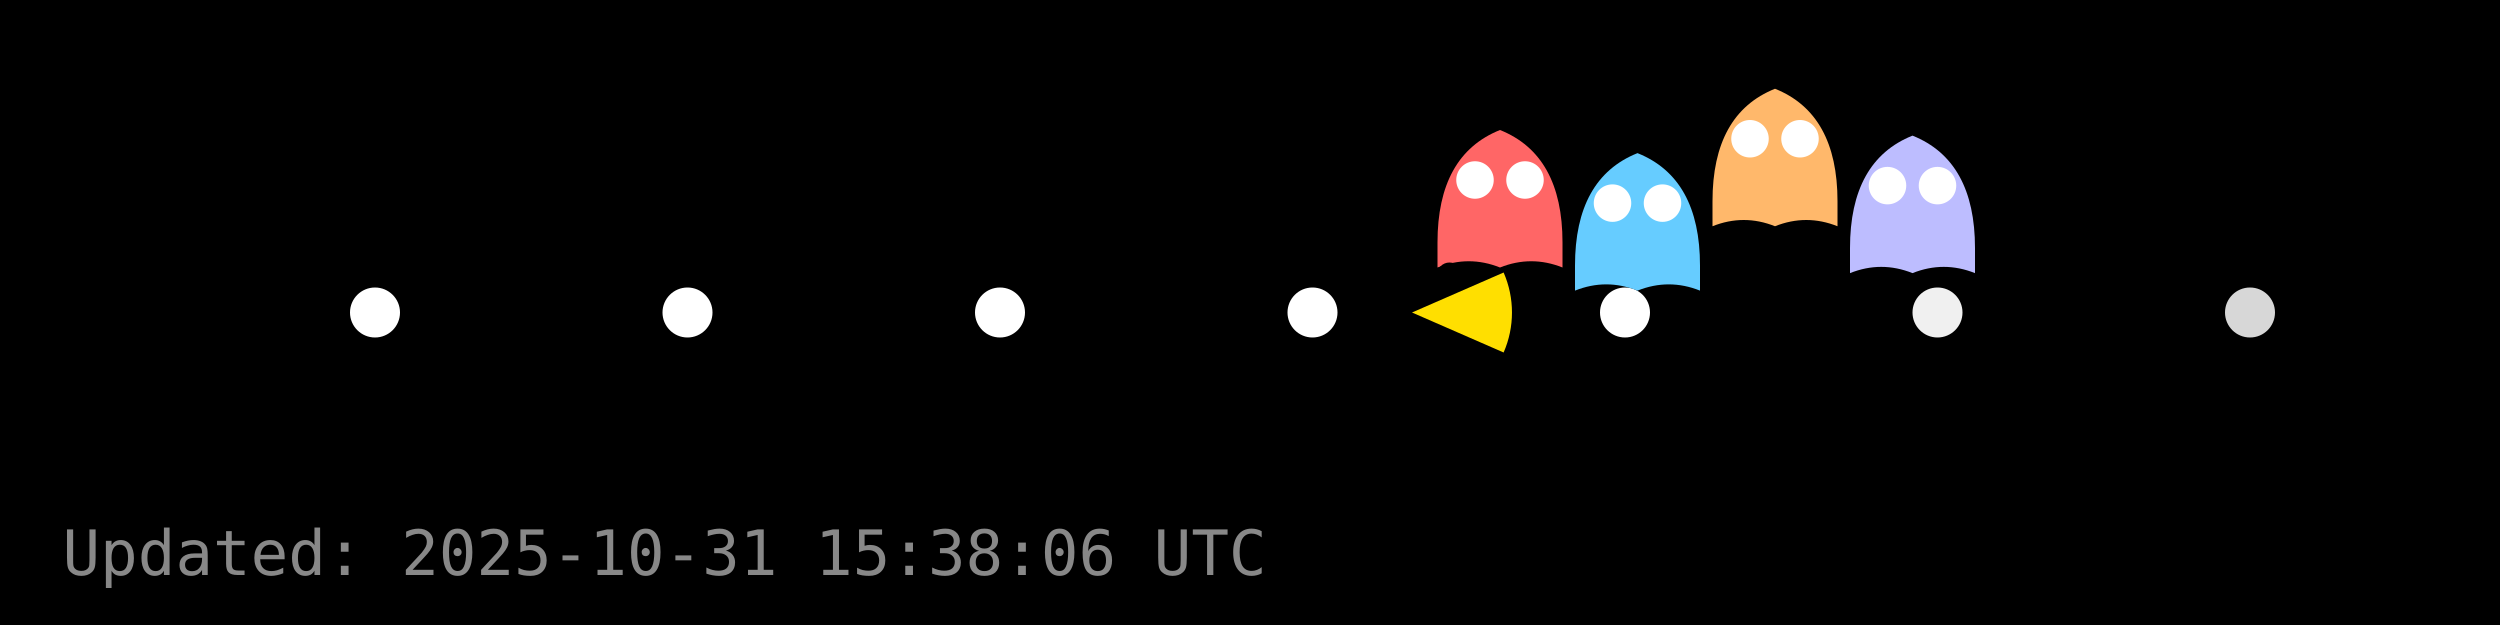
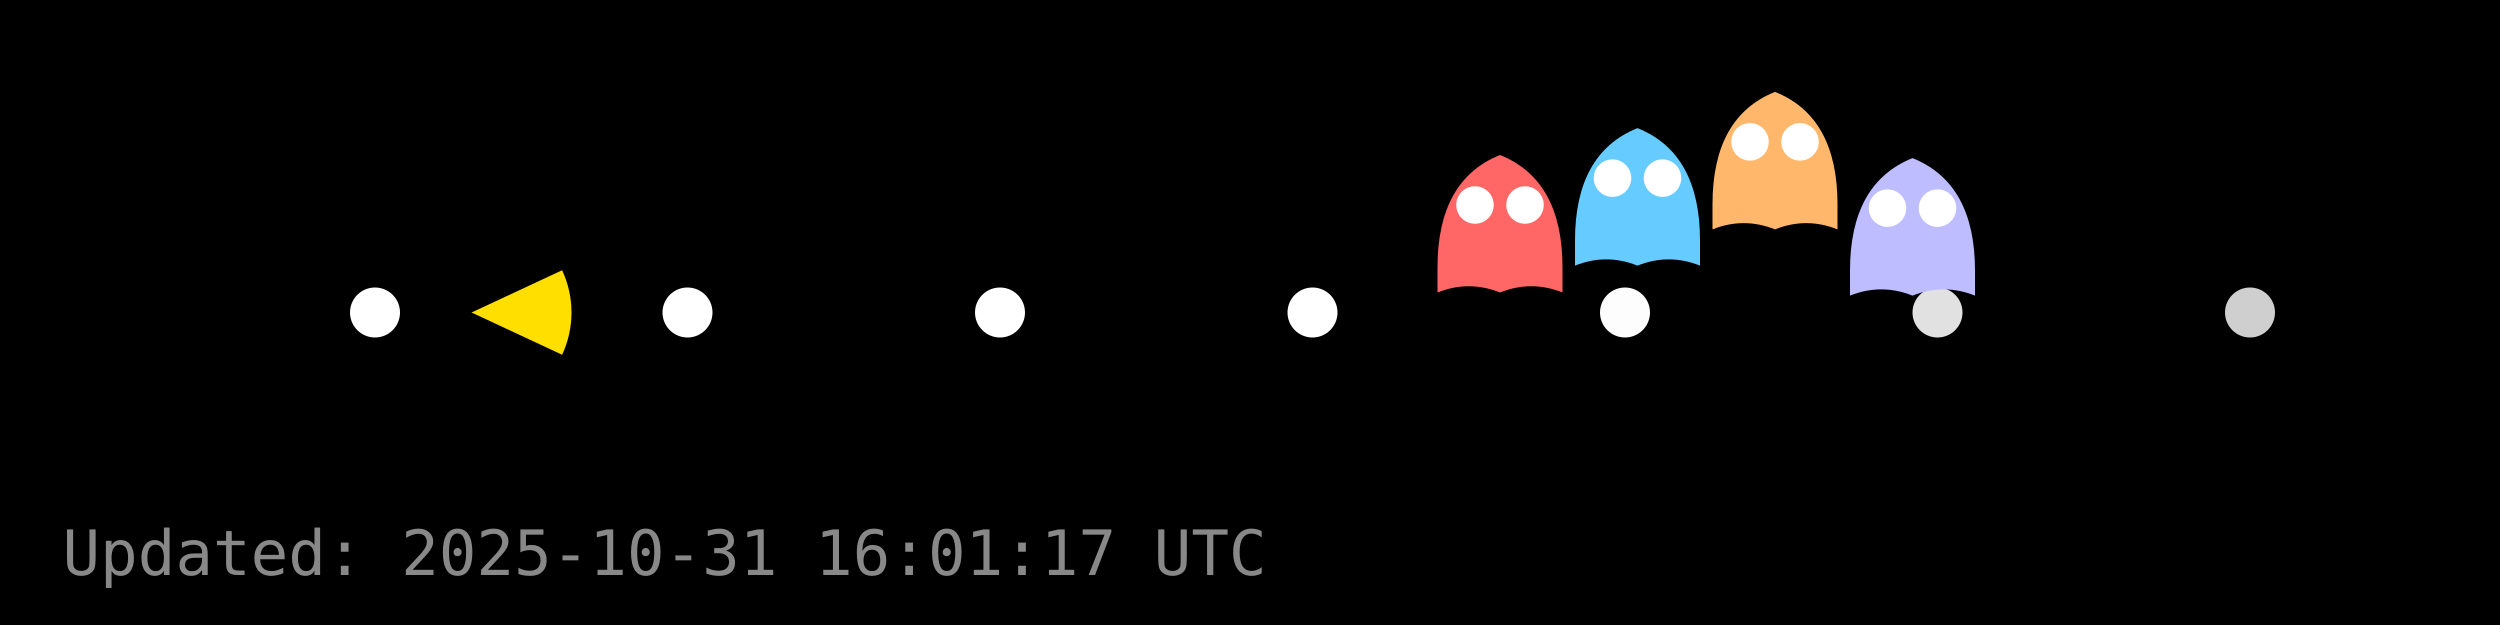
<svg xmlns="http://www.w3.org/2000/svg" width="400" height="100" viewBox="0 0 400 100">
  <rect width="400" height="100" fill="#000000" />
  <g id="dots" fill="#FFFFFF">
    <circle cx="60.0" cy="50.0" r="4" fill="#FFFFFF" fill-opacity="1.00" />
    <circle cx="110.0" cy="50.0" r="4" fill="#FFFFFF" fill-opacity="1.00" />
    <circle cx="160.0" cy="50.0" r="4" fill="#FFFFFF" fill-opacity="1.00" />
    <circle cx="210.0" cy="50.0" r="4" fill="#FFFFFF" fill-opacity="1.00" />
-     <circle cx="260.0" cy="50.0" r="4" fill="#FFFFFF" fill-opacity="1.00" />
-     <circle cx="310.0" cy="50.0" r="4" fill="#FFFFFF" fill-opacity="0.94" />
-     <circle cx="360.0" cy="50.0" r="4" fill="#FFFFFF" fill-opacity="0.84" />
+     <circle cx="260.0" cy="50.0" r="4" fill="#FFFFFF" fill-opacity="0.99" />
+     <circle cx="310.0" cy="50.0" r="4" fill="#FFFFFF" fill-opacity="0.88" />
+     <circle cx="360.0" cy="50.0" r="4" fill="#FFFFFF" fill-opacity="0.81" />
  </g>
  <g id="ghosts">
-     <g transform="translate(240.0,32.8)">
+     <g transform="translate(240.0,36.8)">
      <path d="M-10,6 Q-10,-8 0,-12 Q10,-8 10,6 V10 Q5,8 0,10 Q-5,8 -10,10 Z" fill="#FF6666" />
      <circle cx="-4" cy="-4" r="3" fill="#fff" />
      <circle cx="4" cy="-4" r="3" fill="#fff" />
    </g>
-     <g transform="translate(262.0,36.5)">
+     <g transform="translate(262.0,32.5)">
      <path d="M-10,6 Q-10,-8 0,-12 Q10,-8 10,6 V10 Q5,8 0,10 Q-5,8 -10,10 Z" fill="#66CCFF" />
      <circle cx="-4" cy="-4" r="3" fill="#fff" />
      <circle cx="4" cy="-4" r="3" fill="#fff" />
    </g>
-     <g transform="translate(284.0,26.2)">
+     <g transform="translate(284.0,26.7)">
      <path d="M-10,6 Q-10,-8 0,-12 Q10,-8 10,6 V10 Q5,8 0,10 Q-5,8 -10,10 Z" fill="#FFB86B" />
      <circle cx="-4" cy="-4" r="3" fill="#fff" />
      <circle cx="4" cy="-4" r="3" fill="#fff" />
    </g>
-     <g transform="translate(306.0,33.7)">
+     <g transform="translate(306.0,37.3)">
      <path d="M-10,6 Q-10,-8 0,-12 Q10,-8 10,6 V10 Q5,8 0,10 Q-5,8 -10,10 Z" fill="#BDBDFF" />
      <circle cx="-4" cy="-4" r="3" fill="#fff" />
      <circle cx="4" cy="-4" r="3" fill="#fff" />
    </g>
  </g>
  <g id="pacman">
-     <path d="M 225.92,50.00 L 240.58,43.60 A 16,16 0 0,1 240.58,56.40 Z" fill="#FFDF00" stroke="none" />
-     <circle cx="231.92" cy="44.00" r="2" fill="#000" />
+     <path d="M 75.44,50.00 L 89.94,43.24 A 16,16 0 0,1 89.94,56.76 Z" fill="#FFDF00" stroke="none" />
+     <circle cx="81.44" cy="44.00" r="2" fill="#000" />
    <animateTransform href="#pacman" attributeName="transform" type="translate" from="0 0" to="0 0" dur="0.0s" repeatCount="1" />
  </g>
-   <text x="10" y="92" fill="#888" font-family="monospace" font-size="10">Updated: 2025-10-31 15:38:06 UTC</text>
+   <text x="10" y="92" fill="#888" font-family="monospace" font-size="10">Updated: 2025-10-31 16:01:17 UTC</text>
</svg>
